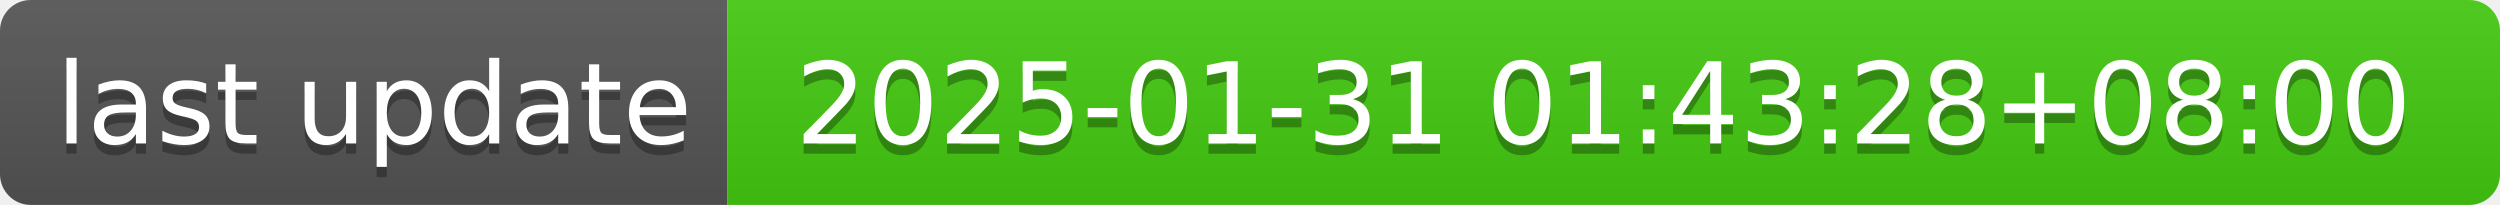
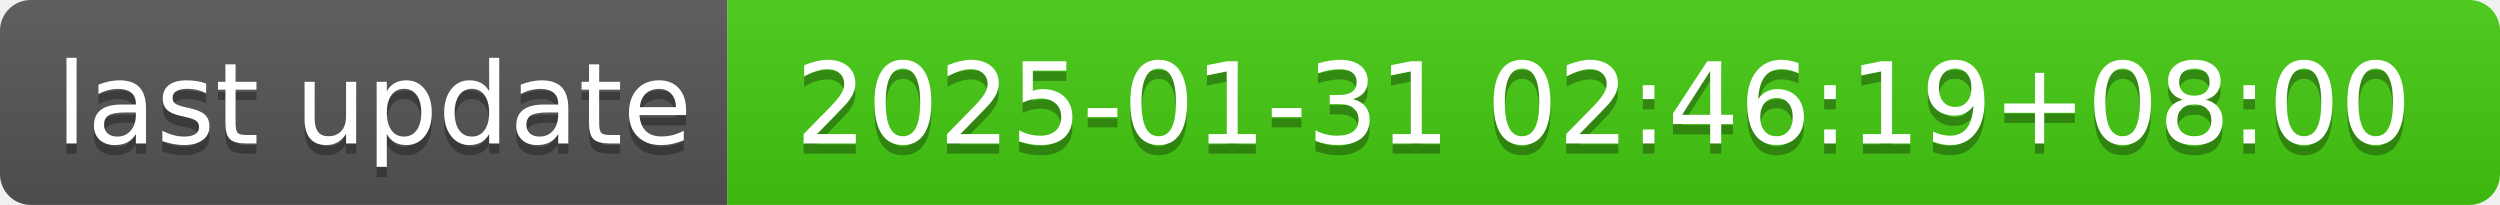
- <svg xmlns="http://www.w3.org/2000/svg" width="244" height="20" role="img" aria-label="last update: 2025-01-31 01:43:28+08:00">
+ <svg xmlns="http://www.w3.org/2000/svg" width="244" height="20" role="img" aria-label="last update: 2025-01-31 02:46:19+08:00">
  <linearGradient id="s" x2="0" y2="100%">
    <stop offset="0" stop-color="#bbb" stop-opacity=".1" />
    <stop offset="1" stop-opacity=".1" />
  </linearGradient>
  <clipPath id="r">
    <rect width="244" height="20" rx="3" fill="#fff" />
  </clipPath>
  <g clip-path="url(#r)">
    <rect width="71" height="20" fill="#555" />
    <rect x="71" width="173" height="20" fill="#4c1" />
    <rect width="244" height="20" fill="url(#s)" />
  </g>
  <g fill="#fff" text-anchor="middle" font-family="Verdana,Geneva,DejaVu Sans,sans-serif" text-rendering="geometricPrecision" font-size="110">
    <text aria-hidden="true" x="365" y="150" fill="#010101" fill-opacity=".3" transform="scale(.1)" textLength="610">last update</text>
    <text x="365" y="140" transform="scale(.1)" fill="#fff" textLength="610">last update</text>
-     <text aria-hidden="true" x="1565" y="150" fill="#010101" fill-opacity=".3" transform="scale(.1)" textLength="1630">2025-01-31 01:43:28+08:00</text>
-     <text x="1565" y="140" transform="scale(.1)" fill="#fff" textLength="1630">2025-01-31 01:43:28+08:00</text>
+     <text aria-hidden="true" x="1565" y="150" fill="#010101" fill-opacity=".3" transform="scale(.1)" textLength="1630">2025-01-31 02:46:19+08:00</text>
+     <text x="1565" y="140" transform="scale(.1)" fill="#fff" textLength="1630">2025-01-31 02:46:19+08:00</text>
  </g>
</svg>
